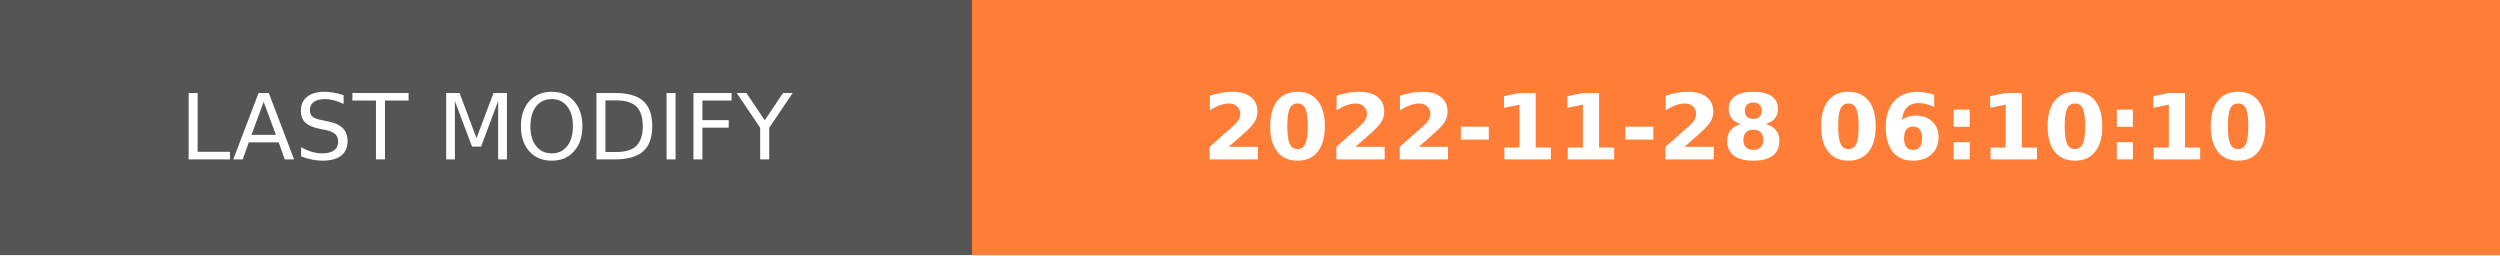
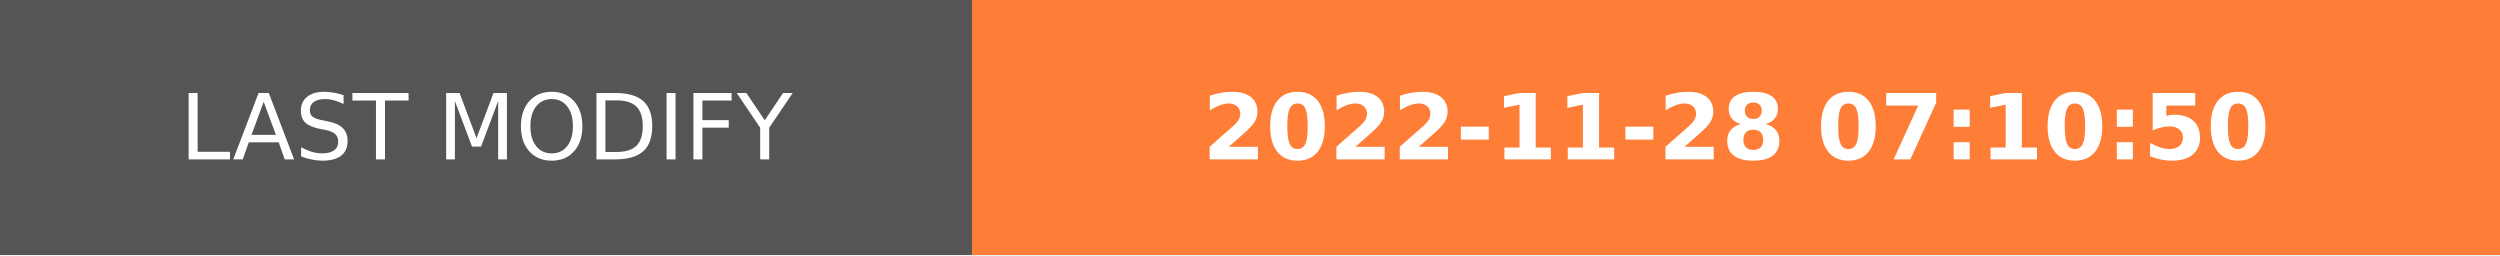
- <svg xmlns="http://www.w3.org/2000/svg" width="274.5" height="28" role="img" aria-label="LAST MODIFY: 2022-11-28 06:10:10">
+ <svg xmlns="http://www.w3.org/2000/svg" width="274.5" height="28" role="img" aria-label="LAST MODIFY: 2022-11-28 07:10:50">
  <g shape-rendering="crispEdges">
    <rect width="106.75" height="28" fill="#555" />
    <rect x="106.75" width="167.75" height="28" fill="#fe7d37" />
  </g>
  <g fill="#fff" text-anchor="middle" font-family="Verdana,Geneva,DejaVu Sans,sans-serif" text-rendering="geometricPrecision" font-size="100">
    <text transform="scale(.1)" x="533.75" y="175" textLength="827.5" fill="#fff">LAST MODIFY</text>
-     <text transform="scale(.1)" x="1906.25" y="175" textLength="1437.5" fill="#fff" font-weight="bold">2022-11-28 06:10:10</text>
+     <text transform="scale(.1)" x="1906.25" y="175" textLength="1437.5" fill="#fff" font-weight="bold">2022-11-28 07:10:50</text>
  </g>
</svg>
